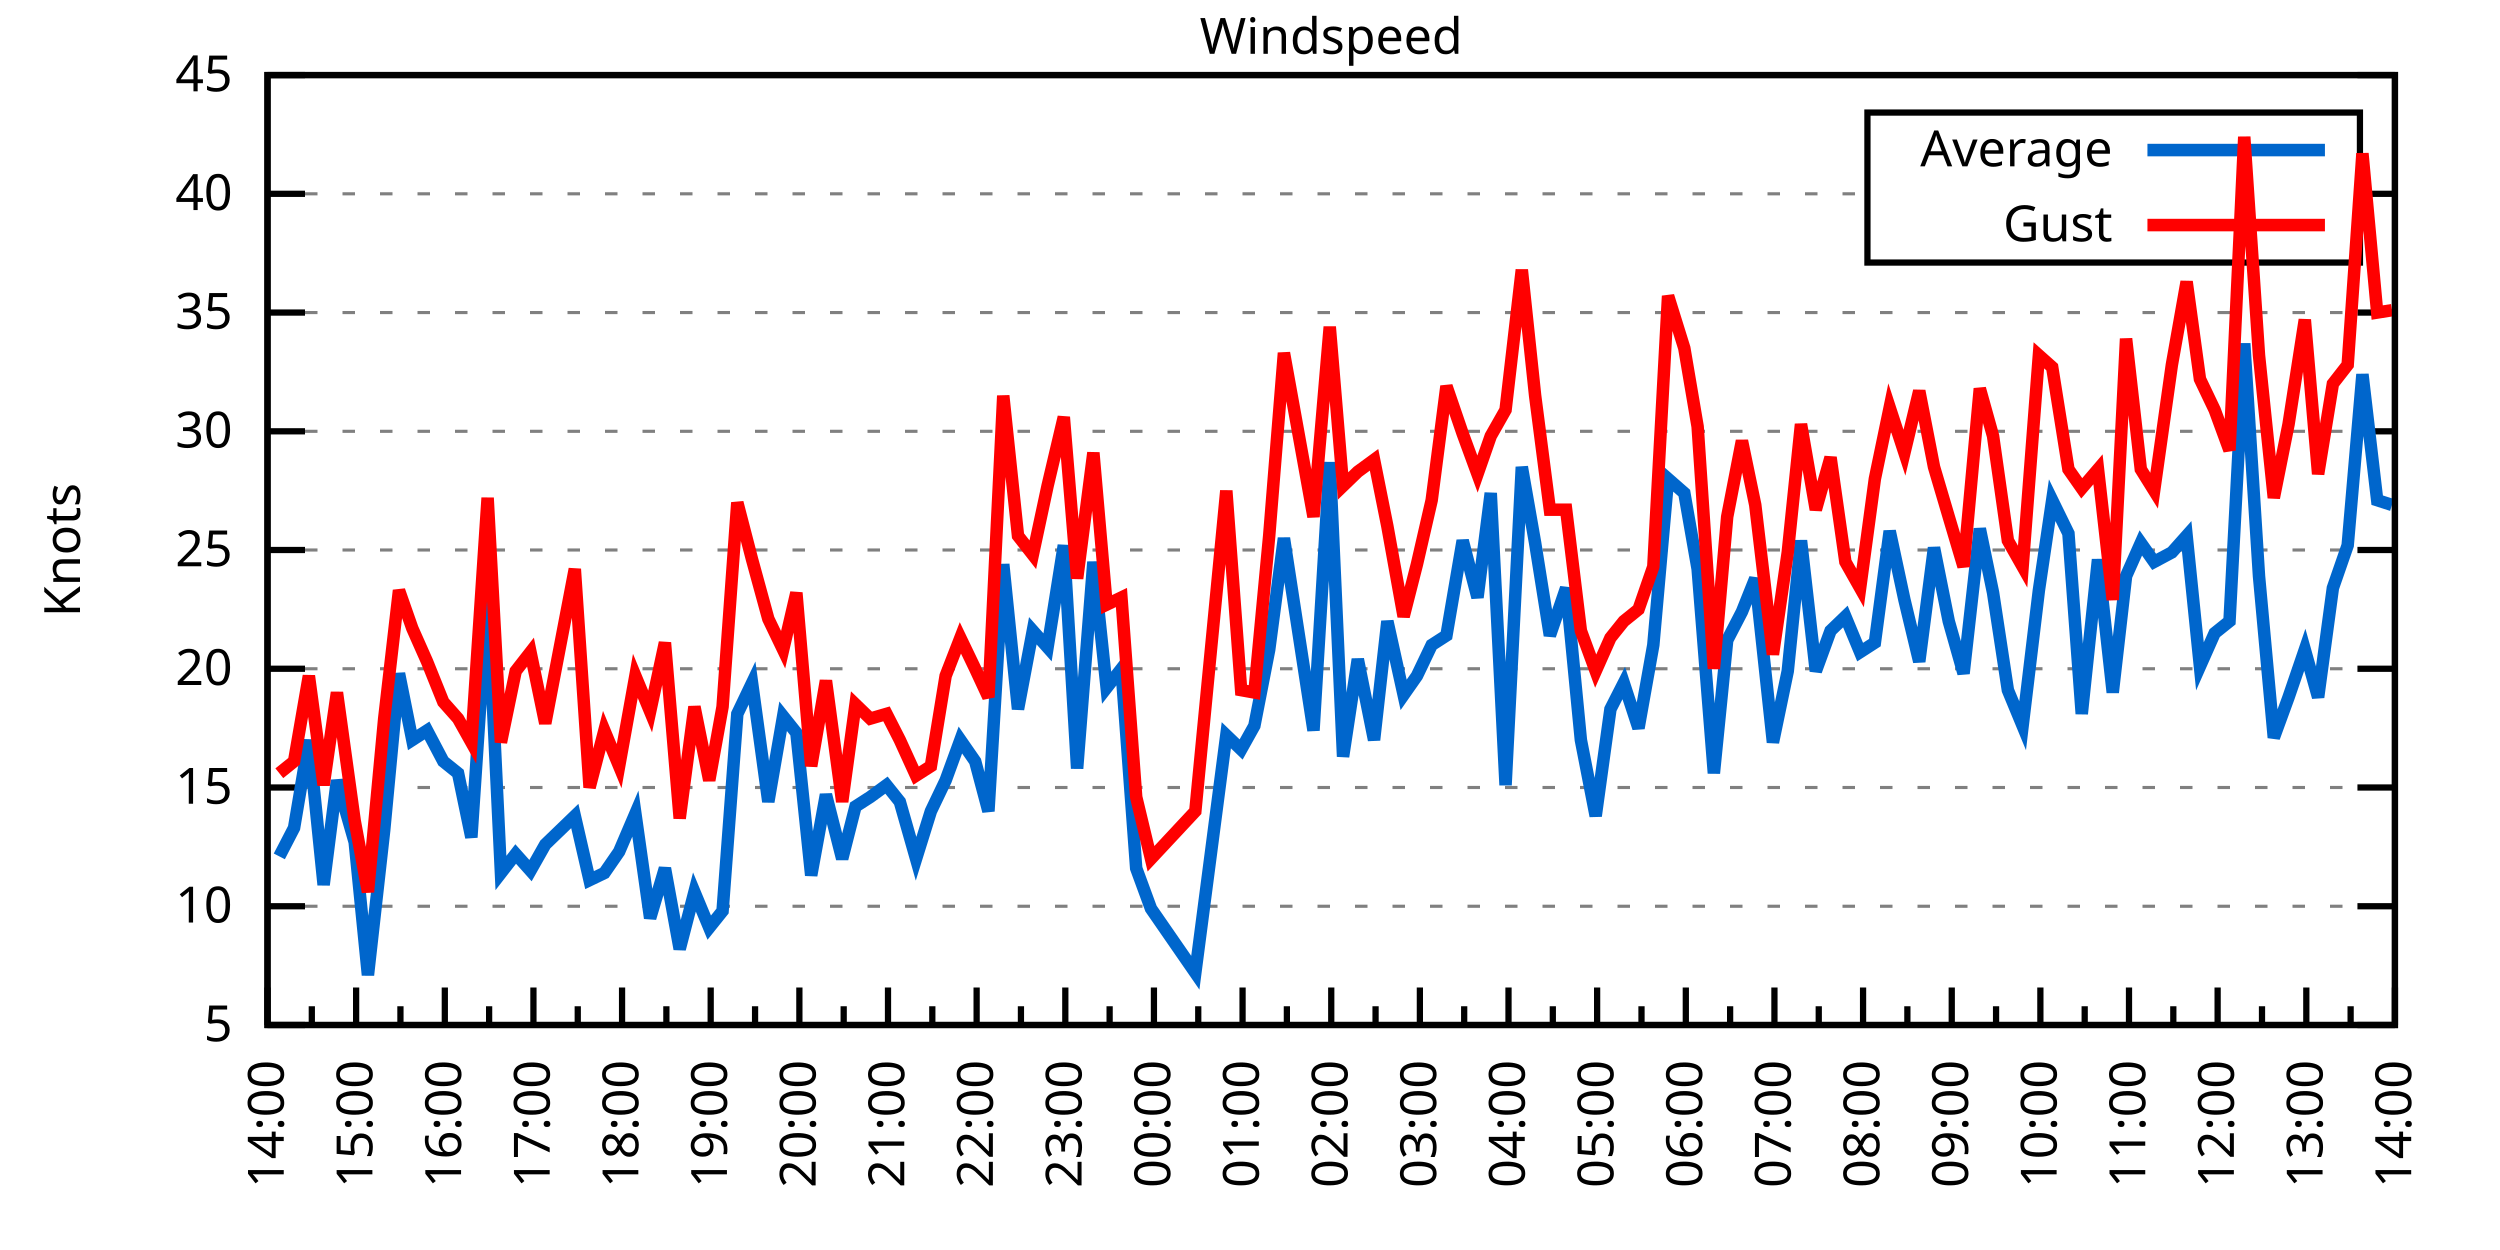
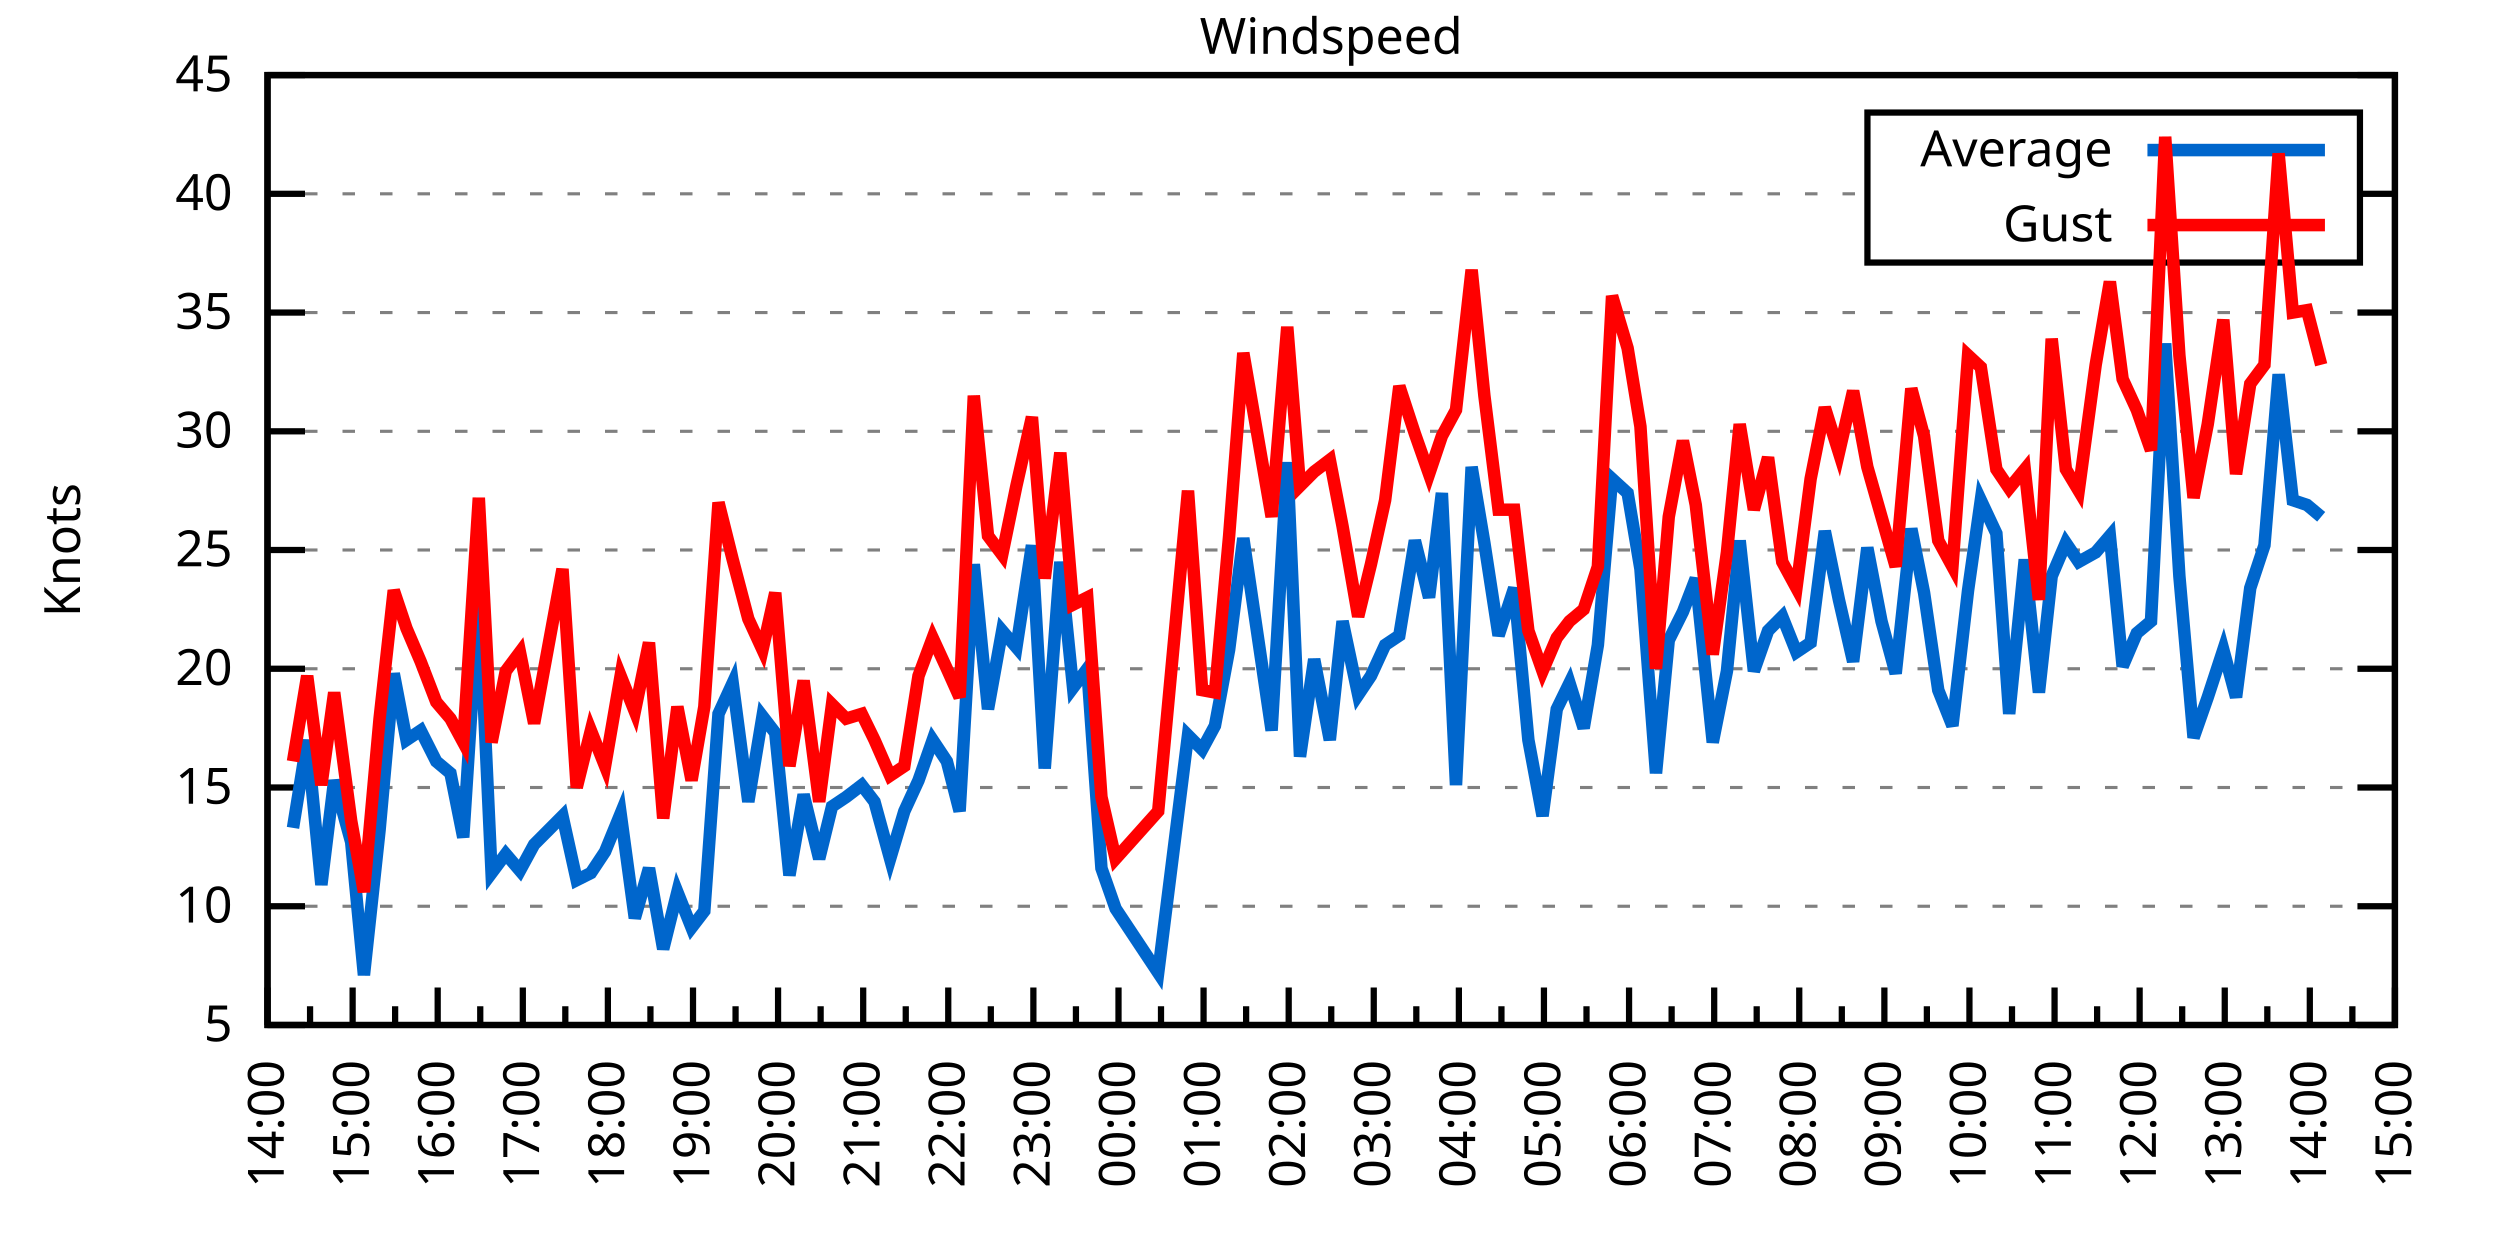
<svg xmlns="http://www.w3.org/2000/svg" xmlns:xlink="http://www.w3.org/1999/xlink" width="400" height="200" viewBox="0 0 400 200">
  <g id="gnuplot_canvas">
    <rect x="0" y="0" width="400" height="200" fill="none" />
    <defs>
      <circle id="gpDot" r="0.5" stroke-width="0.5" stroke="currentColor" />
      <path id="gpPt0" stroke-width="0.333" stroke="currentColor" d="M-1,0 h2 M0,-1 v2" />
      <path id="gpPt1" stroke-width="0.333" stroke="currentColor" d="M-1,-1 L1,1 M1,-1 L-1,1" />
      <path id="gpPt2" stroke-width="0.333" stroke="currentColor" d="M-1,0 L1,0 M0,-1 L0,1 M-1,-1 L1,1 M-1,1 L1,-1" />
      <rect id="gpPt3" stroke-width="0.333" stroke="currentColor" x="-1" y="-1" width="2" height="2" />
      <rect id="gpPt4" stroke-width="0.333" stroke="currentColor" fill="currentColor" x="-1" y="-1" width="2" height="2" />
      <circle id="gpPt5" stroke-width="0.333" stroke="currentColor" cx="0" cy="0" r="1" />
      <use xlink:href="#gpPt5" id="gpPt6" fill="currentColor" stroke="none" />
      <path id="gpPt7" stroke-width="0.333" stroke="currentColor" d="M0,-1.33 L-1.33,0.67 L1.33,0.67 z" />
      <use xlink:href="#gpPt7" id="gpPt8" fill="currentColor" stroke="none" />
      <use xlink:href="#gpPt7" id="gpPt9" stroke="currentColor" transform="rotate(180)" />
      <use xlink:href="#gpPt9" id="gpPt10" fill="currentColor" stroke="none" />
      <use xlink:href="#gpPt3" id="gpPt11" stroke="currentColor" transform="rotate(45)" />
      <use xlink:href="#gpPt11" id="gpPt12" fill="currentColor" stroke="none" />
      <path id="gpPt13" stroke-width="0.333" stroke="currentColor" d="M0,1.330 L1.265,0.411 L0.782,-1.067 L-0.782,-1.076 L-1.265,0.411 z" />
      <use xlink:href="#gpPt13" id="gpPt14" fill="currentColor" stroke="none" />
      <filter id="textbox" filterUnits="objectBoundingBox" x="0" y="0" height="1" width="1">
        <feFlood flood-color="white" flood-opacity="1" result="bgnd" />
        <feComposite in="SourceGraphic" in2="bgnd" operator="atop" />
      </filter>
      <filter id="greybox" filterUnits="objectBoundingBox" x="0" y="0" height="1" width="1">
        <feFlood flood-color="lightgrey" flood-opacity="1" result="grey" />
        <feComposite in="SourceGraphic" in2="grey" operator="atop" />
      </filter>
    </defs>
    <g fill="none" color="white" stroke="currentColor" stroke-width="1.00" stroke-linecap="butt" stroke-linejoin="miter">
</g>
    <g fill="none" color="black" stroke="currentColor" stroke-width="1.00" stroke-linecap="butt" stroke-linejoin="miter">
      <g stroke="none" shape-rendering="crispEdges">
        <polygon fill="rgb(255, 255, 255)" points="42.80,164.00 383.18,164.00 383.18,12.02 42.80,12.02 " />
      </g>
    </g>
    <g fill="none" color="black" stroke="currentColor" stroke-width="1.00" stroke-linecap="butt" stroke-linejoin="miter">
</g>
    <g fill="none" color="black" stroke="black" stroke-width="0.50" stroke-linecap="butt" stroke-linejoin="miter">
</g>
    <g fill="none" color="gray" stroke="currentColor" stroke-width="0.50" stroke-linecap="butt" stroke-linejoin="miter">
      <path stroke="gray" stroke-dasharray="2,4" class="gridline" d="M42.80,164.00 L383.19,164.00  " />
    </g>
    <g fill="none" color="gray" stroke="gray" stroke-width="1.00" stroke-linecap="butt" stroke-linejoin="miter">
</g>
    <g fill="none" color="black" stroke="currentColor" stroke-width="1.00" stroke-linecap="butt" stroke-linejoin="miter">
      <path stroke="black" d="M42.80,164.00 L48.80,164.00 M383.19,164.00 L377.19,164.00  " />
      <g transform="translate(37.20,166.60)" stroke="none" fill="black" font-family="Sans" font-size="8.00" text-anchor="end">
        <text>
          <tspan font-family="Sans"> 5</tspan>
        </text>
      </g>
    </g>
    <g fill="none" color="black" stroke="currentColor" stroke-width="1.00" stroke-linecap="butt" stroke-linejoin="miter">
</g>
    <g fill="none" color="black" stroke="black" stroke-width="0.50" stroke-linecap="butt" stroke-linejoin="miter">
</g>
    <g fill="none" color="gray" stroke="currentColor" stroke-width="0.50" stroke-linecap="butt" stroke-linejoin="miter">
      <path stroke="gray" stroke-dasharray="2,4" class="gridline" d="M42.80,145.00 L383.19,145.00  " />
    </g>
    <g fill="none" color="gray" stroke="gray" stroke-width="1.00" stroke-linecap="butt" stroke-linejoin="miter">
</g>
    <g fill="none" color="black" stroke="currentColor" stroke-width="1.00" stroke-linecap="butt" stroke-linejoin="miter">
      <path stroke="black" d="M42.80,145.00 L48.80,145.00 M383.19,145.00 L377.19,145.00  " />
      <g transform="translate(37.20,147.60)" stroke="none" fill="black" font-family="Sans" font-size="8.00" text-anchor="end">
        <text>
          <tspan font-family="Sans"> 10</tspan>
        </text>
      </g>
    </g>
    <g fill="none" color="black" stroke="currentColor" stroke-width="1.00" stroke-linecap="butt" stroke-linejoin="miter">
</g>
    <g fill="none" color="black" stroke="black" stroke-width="0.50" stroke-linecap="butt" stroke-linejoin="miter">
</g>
    <g fill="none" color="gray" stroke="currentColor" stroke-width="0.50" stroke-linecap="butt" stroke-linejoin="miter">
      <path stroke="gray" stroke-dasharray="2,4" class="gridline" d="M42.80,126.00 L383.19,126.00  " />
    </g>
    <g fill="none" color="gray" stroke="gray" stroke-width="1.00" stroke-linecap="butt" stroke-linejoin="miter">
</g>
    <g fill="none" color="black" stroke="currentColor" stroke-width="1.00" stroke-linecap="butt" stroke-linejoin="miter">
      <path stroke="black" d="M42.80,126.00 L48.80,126.00 M383.19,126.00 L377.19,126.00  " />
      <g transform="translate(37.20,128.60)" stroke="none" fill="black" font-family="Sans" font-size="8.00" text-anchor="end">
        <text>
          <tspan font-family="Sans"> 15</tspan>
        </text>
      </g>
    </g>
    <g fill="none" color="black" stroke="currentColor" stroke-width="1.00" stroke-linecap="butt" stroke-linejoin="miter">
</g>
    <g fill="none" color="black" stroke="black" stroke-width="0.50" stroke-linecap="butt" stroke-linejoin="miter">
</g>
    <g fill="none" color="gray" stroke="currentColor" stroke-width="0.50" stroke-linecap="butt" stroke-linejoin="miter">
      <path stroke="gray" stroke-dasharray="2,4" class="gridline" d="M42.80,107.00 L383.19,107.00  " />
    </g>
    <g fill="none" color="gray" stroke="gray" stroke-width="1.00" stroke-linecap="butt" stroke-linejoin="miter">
</g>
    <g fill="none" color="black" stroke="currentColor" stroke-width="1.00" stroke-linecap="butt" stroke-linejoin="miter">
      <path stroke="black" d="M42.80,107.00 L48.80,107.00 M383.19,107.00 L377.19,107.00  " />
      <g transform="translate(37.20,109.60)" stroke="none" fill="black" font-family="Sans" font-size="8.00" text-anchor="end">
        <text>
          <tspan font-family="Sans"> 20</tspan>
        </text>
      </g>
    </g>
    <g fill="none" color="black" stroke="currentColor" stroke-width="1.00" stroke-linecap="butt" stroke-linejoin="miter">
</g>
    <g fill="none" color="black" stroke="black" stroke-width="0.50" stroke-linecap="butt" stroke-linejoin="miter">
</g>
    <g fill="none" color="gray" stroke="currentColor" stroke-width="0.50" stroke-linecap="butt" stroke-linejoin="miter">
      <path stroke="gray" stroke-dasharray="2,4" class="gridline" d="M42.80,88.00 L383.19,88.00  " />
    </g>
    <g fill="none" color="gray" stroke="gray" stroke-width="1.00" stroke-linecap="butt" stroke-linejoin="miter">
</g>
    <g fill="none" color="black" stroke="currentColor" stroke-width="1.00" stroke-linecap="butt" stroke-linejoin="miter">
      <path stroke="black" d="M42.80,88.00 L48.80,88.00 M383.19,88.00 L377.19,88.00  " />
      <g transform="translate(37.20,90.60)" stroke="none" fill="black" font-family="Sans" font-size="8.00" text-anchor="end">
        <text>
          <tspan font-family="Sans"> 25</tspan>
        </text>
      </g>
    </g>
    <g fill="none" color="black" stroke="currentColor" stroke-width="1.00" stroke-linecap="butt" stroke-linejoin="miter">
</g>
    <g fill="none" color="black" stroke="black" stroke-width="0.50" stroke-linecap="butt" stroke-linejoin="miter">
</g>
    <g fill="none" color="gray" stroke="currentColor" stroke-width="0.50" stroke-linecap="butt" stroke-linejoin="miter">
      <path stroke="gray" stroke-dasharray="2,4" class="gridline" d="M42.80,69.01 L383.19,69.01  " />
    </g>
    <g fill="none" color="gray" stroke="gray" stroke-width="1.00" stroke-linecap="butt" stroke-linejoin="miter">
</g>
    <g fill="none" color="black" stroke="currentColor" stroke-width="1.00" stroke-linecap="butt" stroke-linejoin="miter">
      <path stroke="black" d="M42.80,69.01 L48.80,69.01 M383.19,69.01 L377.19,69.01  " />
      <g transform="translate(37.20,71.61)" stroke="none" fill="black" font-family="Sans" font-size="8.00" text-anchor="end">
        <text>
          <tspan font-family="Sans"> 30</tspan>
        </text>
      </g>
    </g>
    <g fill="none" color="black" stroke="currentColor" stroke-width="1.00" stroke-linecap="butt" stroke-linejoin="miter">
</g>
    <g fill="none" color="black" stroke="black" stroke-width="0.50" stroke-linecap="butt" stroke-linejoin="miter">
</g>
    <g fill="none" color="gray" stroke="currentColor" stroke-width="0.50" stroke-linecap="butt" stroke-linejoin="miter">
      <path stroke="gray" stroke-dasharray="2,4" class="gridline" d="M42.80,50.01 L383.19,50.01  " />
    </g>
    <g fill="none" color="gray" stroke="gray" stroke-width="1.00" stroke-linecap="butt" stroke-linejoin="miter">
</g>
    <g fill="none" color="black" stroke="currentColor" stroke-width="1.00" stroke-linecap="butt" stroke-linejoin="miter">
      <path stroke="black" d="M42.80,50.01 L48.80,50.01 M383.19,50.01 L377.19,50.01  " />
      <g transform="translate(37.20,52.61)" stroke="none" fill="black" font-family="Sans" font-size="8.00" text-anchor="end">
        <text>
          <tspan font-family="Sans"> 35</tspan>
        </text>
      </g>
    </g>
    <g fill="none" color="black" stroke="currentColor" stroke-width="1.00" stroke-linecap="butt" stroke-linejoin="miter">
</g>
    <g fill="none" color="black" stroke="black" stroke-width="0.50" stroke-linecap="butt" stroke-linejoin="miter">
</g>
    <g fill="none" color="gray" stroke="currentColor" stroke-width="0.50" stroke-linecap="butt" stroke-linejoin="miter">
      <path stroke="gray" stroke-dasharray="2,4" class="gridline" d="M42.80,31.01 L298.79,31.01 M377.59,31.01 L383.19,31.01  " />
    </g>
    <g fill="none" color="gray" stroke="gray" stroke-width="1.00" stroke-linecap="butt" stroke-linejoin="miter">
</g>
    <g fill="none" color="black" stroke="currentColor" stroke-width="1.00" stroke-linecap="butt" stroke-linejoin="miter">
      <path stroke="black" d="M42.80,31.01 L48.80,31.01 M383.19,31.01 L377.19,31.01  " />
      <g transform="translate(37.20,33.61)" stroke="none" fill="black" font-family="Sans" font-size="8.00" text-anchor="end">
        <text>
          <tspan font-family="Sans"> 40</tspan>
        </text>
      </g>
    </g>
    <g fill="none" color="black" stroke="currentColor" stroke-width="1.00" stroke-linecap="butt" stroke-linejoin="miter">
</g>
    <g fill="none" color="black" stroke="black" stroke-width="0.50" stroke-linecap="butt" stroke-linejoin="miter">
</g>
    <g fill="none" color="gray" stroke="currentColor" stroke-width="0.50" stroke-linecap="butt" stroke-linejoin="miter">
      <path stroke="gray" stroke-dasharray="2,4" class="gridline" d="M42.80,12.01 L383.19,12.01  " />
    </g>
    <g fill="none" color="gray" stroke="gray" stroke-width="1.00" stroke-linecap="butt" stroke-linejoin="miter">
</g>
    <g fill="none" color="black" stroke="currentColor" stroke-width="1.00" stroke-linecap="butt" stroke-linejoin="miter">
      <path stroke="black" d="M42.80,12.01 L48.80,12.01 M383.19,12.01 L377.19,12.01  " />
      <g transform="translate(37.20,14.61)" stroke="none" fill="black" font-family="Sans" font-size="8.00" text-anchor="end">
        <text>
          <tspan font-family="Sans"> 45</tspan>
        </text>
      </g>
    </g>
    <g fill="none" color="black" stroke="currentColor" stroke-width="1.00" stroke-linecap="butt" stroke-linejoin="miter">
      <path stroke="black" d="M42.80,164.00 L42.80,158.00  " />
      <g transform="translate(45.40,169.60) rotate(270)" stroke="none" fill="black" font-family="Sans" font-size="8.00" text-anchor="end">
        <text>
          <tspan font-family="Sans">14:00</tspan>
        </text>
      </g>
    </g>
    <g fill="none" color="black" stroke="currentColor" stroke-width="1.00" stroke-linecap="butt" stroke-linejoin="miter">
-       <path stroke="black" d="M49.89,164.00 L49.89,161.00 M56.98,164.00 L56.98,158.00  " />
-       <g transform="translate(59.58,169.60) rotate(270)" stroke="none" fill="black" font-family="Sans" font-size="8.00" text-anchor="end">
+       <path stroke="black" d="M49.61,164.00 L49.61,161.00 M56.42,164.00 L56.42,158.00  " />
+       <g transform="translate(59.02,169.60) rotate(270)" stroke="none" fill="black" font-family="Sans" font-size="8.00" text-anchor="end">
        <text>
          <tspan font-family="Sans">15:00</tspan>
        </text>
      </g>
    </g>
    <g fill="none" color="black" stroke="currentColor" stroke-width="1.00" stroke-linecap="butt" stroke-linejoin="miter">
-       <path stroke="black" d="M64.07,164.00 L64.07,161.00 M71.17,164.00 L71.17,158.00  " />
-       <g transform="translate(73.77,169.60) rotate(270)" stroke="none" fill="black" font-family="Sans" font-size="8.00" text-anchor="end">
+       <path stroke="black" d="M63.22,164.00 L63.22,161.00 M70.03,164.00 L70.03,158.00  " />
+       <g transform="translate(72.63,169.60) rotate(270)" stroke="none" fill="black" font-family="Sans" font-size="8.00" text-anchor="end">
        <text>
          <tspan font-family="Sans">16:00</tspan>
        </text>
      </g>
    </g>
    <g fill="none" color="black" stroke="currentColor" stroke-width="1.00" stroke-linecap="butt" stroke-linejoin="miter">
-       <path stroke="black" d="M78.26,164.00 L78.26,161.00 M85.35,164.00 L85.35,158.00  " />
-       <g transform="translate(87.95,169.60) rotate(270)" stroke="none" fill="black" font-family="Sans" font-size="8.00" text-anchor="end">
+       <path stroke="black" d="M76.84,164.00 L76.84,161.00 M83.65,164.00 L83.65,158.00  " />
+       <g transform="translate(86.25,169.60) rotate(270)" stroke="none" fill="black" font-family="Sans" font-size="8.00" text-anchor="end">
        <text>
          <tspan font-family="Sans">17:00</tspan>
        </text>
      </g>
    </g>
    <g fill="none" color="black" stroke="currentColor" stroke-width="1.00" stroke-linecap="butt" stroke-linejoin="miter">
-       <path stroke="black" d="M92.44,164.00 L92.44,161.00 M99.53,164.00 L99.53,158.00  " />
-       <g transform="translate(102.13,169.60) rotate(270)" stroke="none" fill="black" font-family="Sans" font-size="8.00" text-anchor="end">
+       <path stroke="black" d="M90.45,164.00 L90.45,161.00 M97.26,164.00 L97.26,158.00  " />
+       <g transform="translate(99.86,169.60) rotate(270)" stroke="none" fill="black" font-family="Sans" font-size="8.00" text-anchor="end">
        <text>
          <tspan font-family="Sans">18:00</tspan>
        </text>
      </g>
    </g>
    <g fill="none" color="black" stroke="currentColor" stroke-width="1.00" stroke-linecap="butt" stroke-linejoin="miter">
-       <path stroke="black" d="M106.62,164.00 L106.62,161.00 M113.71,164.00 L113.71,158.00  " />
-       <g transform="translate(116.31,169.60) rotate(270)" stroke="none" fill="black" font-family="Sans" font-size="8.00" text-anchor="end">
+       <path stroke="black" d="M104.07,164.00 L104.07,161.00 M110.88,164.00 L110.88,158.00  " />
+       <g transform="translate(113.48,169.60) rotate(270)" stroke="none" fill="black" font-family="Sans" font-size="8.00" text-anchor="end">
        <text>
          <tspan font-family="Sans">19:00</tspan>
        </text>
      </g>
    </g>
    <g fill="none" color="black" stroke="currentColor" stroke-width="1.00" stroke-linecap="butt" stroke-linejoin="miter">
-       <path stroke="black" d="M120.81,164.00 L120.81,161.00 M127.90,164.00 L127.90,158.00  " />
-       <g transform="translate(130.50,169.60) rotate(270)" stroke="none" fill="black" font-family="Sans" font-size="8.00" text-anchor="end">
+       <path stroke="black" d="M117.69,164.00 L117.69,161.00 M124.49,164.00 L124.49,158.00  " />
+       <g transform="translate(127.09,169.60) rotate(270)" stroke="none" fill="black" font-family="Sans" font-size="8.00" text-anchor="end">
        <text>
          <tspan font-family="Sans">20:00</tspan>
        </text>
      </g>
    </g>
    <g fill="none" color="black" stroke="currentColor" stroke-width="1.00" stroke-linecap="butt" stroke-linejoin="miter">
-       <path stroke="black" d="M134.99,164.00 L134.99,161.00 M142.08,164.00 L142.08,158.00  " />
-       <g transform="translate(144.68,169.60) rotate(270)" stroke="none" fill="black" font-family="Sans" font-size="8.00" text-anchor="end">
+       <path stroke="black" d="M131.30,164.00 L131.30,161.00 M138.11,164.00 L138.11,158.00  " />
+       <g transform="translate(140.71,169.60) rotate(270)" stroke="none" fill="black" font-family="Sans" font-size="8.00" text-anchor="end">
        <text>
          <tspan font-family="Sans">21:00</tspan>
        </text>
      </g>
    </g>
    <g fill="none" color="black" stroke="currentColor" stroke-width="1.00" stroke-linecap="butt" stroke-linejoin="miter">
-       <path stroke="black" d="M149.17,164.00 L149.17,161.00 M156.26,164.00 L156.26,158.00  " />
-       <g transform="translate(158.86,169.60) rotate(270)" stroke="none" fill="black" font-family="Sans" font-size="8.00" text-anchor="end">
+       <path stroke="black" d="M144.92,164.00 L144.92,161.00 M151.72,164.00 L151.72,158.00  " />
+       <g transform="translate(154.32,169.60) rotate(270)" stroke="none" fill="black" font-family="Sans" font-size="8.00" text-anchor="end">
        <text>
          <tspan font-family="Sans">22:00</tspan>
        </text>
      </g>
    </g>
    <g fill="none" color="black" stroke="currentColor" stroke-width="1.00" stroke-linecap="butt" stroke-linejoin="miter">
-       <path stroke="black" d="M163.35,164.00 L163.35,161.00 M170.45,164.00 L170.45,158.00  " />
-       <g transform="translate(173.05,169.60) rotate(270)" stroke="none" fill="black" font-family="Sans" font-size="8.00" text-anchor="end">
+       <path stroke="black" d="M158.53,164.00 L158.53,161.00 M165.34,164.00 L165.34,158.00  " />
+       <g transform="translate(167.94,169.60) rotate(270)" stroke="none" fill="black" font-family="Sans" font-size="8.00" text-anchor="end">
        <text>
          <tspan font-family="Sans">23:00</tspan>
        </text>
      </g>
    </g>
    <g fill="none" color="black" stroke="currentColor" stroke-width="1.00" stroke-linecap="butt" stroke-linejoin="miter">
-       <path stroke="black" d="M177.54,164.00 L177.54,161.00 M184.63,164.00 L184.63,158.00  " />
-       <g transform="translate(187.23,169.60) rotate(270)" stroke="none" fill="black" font-family="Sans" font-size="8.00" text-anchor="end">
+       <path stroke="black" d="M172.15,164.00 L172.15,161.00 M178.96,164.00 L178.96,158.00  " />
+       <g transform="translate(181.56,169.60) rotate(270)" stroke="none" fill="black" font-family="Sans" font-size="8.00" text-anchor="end">
        <text>
          <tspan font-family="Sans">00:00</tspan>
        </text>
      </g>
    </g>
    <g fill="none" color="black" stroke="currentColor" stroke-width="1.00" stroke-linecap="butt" stroke-linejoin="miter">
-       <path stroke="black" d="M191.72,164.00 L191.72,161.00 M198.81,164.00 L198.81,158.00  " />
-       <g transform="translate(201.41,169.60) rotate(270)" stroke="none" fill="black" font-family="Sans" font-size="8.00" text-anchor="end">
+       <path stroke="black" d="M185.76,164.00 L185.76,161.00 M192.57,164.00 L192.57,158.00  " />
+       <g transform="translate(195.17,169.60) rotate(270)" stroke="none" fill="black" font-family="Sans" font-size="8.00" text-anchor="end">
        <text>
          <tspan font-family="Sans">01:00</tspan>
        </text>
      </g>
    </g>
    <g fill="none" color="black" stroke="currentColor" stroke-width="1.00" stroke-linecap="butt" stroke-linejoin="miter">
-       <path stroke="black" d="M205.90,164.00 L205.90,161.00 M213.00,164.00 L213.00,158.00  " />
-       <g transform="translate(215.60,169.60) rotate(270)" stroke="none" fill="black" font-family="Sans" font-size="8.00" text-anchor="end">
+       <path stroke="black" d="M199.38,164.00 L199.38,161.00 M206.19,164.00 L206.19,158.00  " />
+       <g transform="translate(208.79,169.60) rotate(270)" stroke="none" fill="black" font-family="Sans" font-size="8.00" text-anchor="end">
        <text>
          <tspan font-family="Sans">02:00</tspan>
        </text>
      </g>
    </g>
    <g fill="none" color="black" stroke="currentColor" stroke-width="1.00" stroke-linecap="butt" stroke-linejoin="miter">
-       <path stroke="black" d="M220.09,164.00 L220.09,161.00 M227.18,164.00 L227.18,158.00  " />
-       <g transform="translate(229.78,169.60) rotate(270)" stroke="none" fill="black" font-family="Sans" font-size="8.00" text-anchor="end">
+       <path stroke="black" d="M213.00,164.00 L213.00,161.00 M219.80,164.00 L219.80,158.00  " />
+       <g transform="translate(222.40,169.60) rotate(270)" stroke="none" fill="black" font-family="Sans" font-size="8.00" text-anchor="end">
        <text>
          <tspan font-family="Sans">03:00</tspan>
        </text>
      </g>
    </g>
    <g fill="none" color="black" stroke="currentColor" stroke-width="1.00" stroke-linecap="butt" stroke-linejoin="miter">
-       <path stroke="black" d="M234.27,164.00 L234.27,161.00 M241.36,164.00 L241.36,158.00  " />
-       <g transform="translate(243.96,169.60) rotate(270)" stroke="none" fill="black" font-family="Sans" font-size="8.00" text-anchor="end">
+       <path stroke="black" d="M226.61,164.00 L226.61,161.00 M233.42,164.00 L233.42,158.00  " />
+       <g transform="translate(236.02,169.60) rotate(270)" stroke="none" fill="black" font-family="Sans" font-size="8.00" text-anchor="end">
        <text>
          <tspan font-family="Sans">04:00</tspan>
        </text>
      </g>
    </g>
    <g fill="none" color="black" stroke="currentColor" stroke-width="1.00" stroke-linecap="butt" stroke-linejoin="miter">
-       <path stroke="black" d="M248.45,164.00 L248.45,161.00 M255.54,164.00 L255.54,158.00  " />
-       <g transform="translate(258.14,169.60) rotate(270)" stroke="none" fill="black" font-family="Sans" font-size="8.00" text-anchor="end">
+       <path stroke="black" d="M240.23,164.00 L240.23,161.00 M247.03,164.00 L247.03,158.00  " />
+       <g transform="translate(249.63,169.60) rotate(270)" stroke="none" fill="black" font-family="Sans" font-size="8.00" text-anchor="end">
        <text>
          <tspan font-family="Sans">05:00</tspan>
        </text>
      </g>
    </g>
    <g fill="none" color="black" stroke="currentColor" stroke-width="1.00" stroke-linecap="butt" stroke-linejoin="miter">
-       <path stroke="black" d="M262.64,164.00 L262.64,161.00 M269.73,164.00 L269.73,158.00  " />
-       <g transform="translate(272.33,169.60) rotate(270)" stroke="none" fill="black" font-family="Sans" font-size="8.00" text-anchor="end">
+       <path stroke="black" d="M253.84,164.00 L253.84,161.00 M260.65,164.00 L260.65,158.00  " />
+       <g transform="translate(263.25,169.60) rotate(270)" stroke="none" fill="black" font-family="Sans" font-size="8.00" text-anchor="end">
        <text>
          <tspan font-family="Sans">06:00</tspan>
        </text>
      </g>
    </g>
    <g fill="none" color="black" stroke="currentColor" stroke-width="1.00" stroke-linecap="butt" stroke-linejoin="miter">
-       <path stroke="black" d="M276.82,164.00 L276.82,161.00 M283.91,164.00 L283.91,158.00  " />
-       <g transform="translate(286.51,169.60) rotate(270)" stroke="none" fill="black" font-family="Sans" font-size="8.00" text-anchor="end">
+       <path stroke="black" d="M267.46,164.00 L267.46,161.00 M274.27,164.00 L274.27,158.00  " />
+       <g transform="translate(276.87,169.60) rotate(270)" stroke="none" fill="black" font-family="Sans" font-size="8.00" text-anchor="end">
        <text>
          <tspan font-family="Sans">07:00</tspan>
        </text>
      </g>
    </g>
    <g fill="none" color="black" stroke="currentColor" stroke-width="1.00" stroke-linecap="butt" stroke-linejoin="miter">
-       <path stroke="black" d="M291.00,164.00 L291.00,161.00 M298.09,164.00 L298.09,158.00  " />
-       <g transform="translate(300.69,169.60) rotate(270)" stroke="none" fill="black" font-family="Sans" font-size="8.00" text-anchor="end">
+       <path stroke="black" d="M281.07,164.00 L281.07,161.00 M287.88,164.00 L287.88,158.00  " />
+       <g transform="translate(290.48,169.60) rotate(270)" stroke="none" fill="black" font-family="Sans" font-size="8.00" text-anchor="end">
        <text>
          <tspan font-family="Sans">08:00</tspan>
        </text>
      </g>
    </g>
    <g fill="none" color="black" stroke="currentColor" stroke-width="1.00" stroke-linecap="butt" stroke-linejoin="miter">
-       <path stroke="black" d="M305.18,164.00 L305.18,161.00 M312.28,164.00 L312.28,158.00  " />
-       <g transform="translate(314.88,169.60) rotate(270)" stroke="none" fill="black" font-family="Sans" font-size="8.00" text-anchor="end">
+       <path stroke="black" d="M294.69,164.00 L294.69,161.00 M301.50,164.00 L301.50,158.00  " />
+       <g transform="translate(304.10,169.60) rotate(270)" stroke="none" fill="black" font-family="Sans" font-size="8.00" text-anchor="end">
        <text>
          <tspan font-family="Sans">09:00</tspan>
        </text>
      </g>
    </g>
    <g fill="none" color="black" stroke="currentColor" stroke-width="1.00" stroke-linecap="butt" stroke-linejoin="miter">
-       <path stroke="black" d="M319.37,164.00 L319.37,161.00 M326.46,164.00 L326.46,158.00  " />
-       <g transform="translate(329.06,169.60) rotate(270)" stroke="none" fill="black" font-family="Sans" font-size="8.00" text-anchor="end">
+       <path stroke="black" d="M308.30,164.00 L308.30,161.00 M315.11,164.00 L315.11,158.00  " />
+       <g transform="translate(317.71,169.60) rotate(270)" stroke="none" fill="black" font-family="Sans" font-size="8.00" text-anchor="end">
        <text>
          <tspan font-family="Sans">10:00</tspan>
        </text>
      </g>
    </g>
    <g fill="none" color="black" stroke="currentColor" stroke-width="1.00" stroke-linecap="butt" stroke-linejoin="miter">
-       <path stroke="black" d="M333.55,164.00 L333.55,161.00 M340.64,164.00 L340.64,158.00  " />
-       <g transform="translate(343.24,169.60) rotate(270)" stroke="none" fill="black" font-family="Sans" font-size="8.00" text-anchor="end">
+       <path stroke="black" d="M321.92,164.00 L321.92,161.00 M328.73,164.00 L328.73,158.00  " />
+       <g transform="translate(331.33,169.60) rotate(270)" stroke="none" fill="black" font-family="Sans" font-size="8.00" text-anchor="end">
        <text>
          <tspan font-family="Sans">11:00</tspan>
        </text>
      </g>
    </g>
    <g fill="none" color="black" stroke="currentColor" stroke-width="1.00" stroke-linecap="butt" stroke-linejoin="miter">
-       <path stroke="black" d="M347.73,164.00 L347.73,161.00 M354.82,164.00 L354.82,158.00  " />
-       <g transform="translate(357.42,169.60) rotate(270)" stroke="none" fill="black" font-family="Sans" font-size="8.00" text-anchor="end">
+       <path stroke="black" d="M335.54,164.00 L335.54,161.00 M342.34,164.00 L342.34,158.00  " />
+       <g transform="translate(344.94,169.60) rotate(270)" stroke="none" fill="black" font-family="Sans" font-size="8.00" text-anchor="end">
        <text>
          <tspan font-family="Sans">12:00</tspan>
        </text>
      </g>
    </g>
    <g fill="none" color="black" stroke="currentColor" stroke-width="1.00" stroke-linecap="butt" stroke-linejoin="miter">
-       <path stroke="black" d="M361.92,164.00 L361.92,161.00 M369.01,164.00 L369.01,158.00  " />
-       <g transform="translate(371.61,169.60) rotate(270)" stroke="none" fill="black" font-family="Sans" font-size="8.00" text-anchor="end">
+       <path stroke="black" d="M349.15,164.00 L349.15,161.00 M355.96,164.00 L355.96,158.00  " />
+       <g transform="translate(358.56,169.60) rotate(270)" stroke="none" fill="black" font-family="Sans" font-size="8.00" text-anchor="end">
        <text>
          <tspan font-family="Sans">13:00</tspan>
        </text>
      </g>
    </g>
    <g fill="none" color="black" stroke="currentColor" stroke-width="1.00" stroke-linecap="butt" stroke-linejoin="miter">
-       <path stroke="black" d="M376.10,164.00 L376.10,161.00 M383.19,164.00 L383.19,158.00  " />
+       <path stroke="black" d="M362.77,164.00 L362.77,161.00 M369.57,164.00 L369.57,158.00  " />
+       <g transform="translate(372.17,169.60) rotate(270)" stroke="none" fill="black" font-family="Sans" font-size="8.00" text-anchor="end">
+         <text>
+           <tspan font-family="Sans">14:00</tspan>
+         </text>
+       </g>
+     </g>
+     <g fill="none" color="black" stroke="currentColor" stroke-width="1.00" stroke-linecap="butt" stroke-linejoin="miter">
+       <path stroke="black" d="M376.38,164.00 L376.38,161.00 M383.19,164.00 L383.19,158.00  " />
      <g transform="translate(385.79,169.60) rotate(270)" stroke="none" fill="black" font-family="Sans" font-size="8.00" text-anchor="end">
        <text>
-           <tspan font-family="Sans">14:00</tspan>
+           <tspan font-family="Sans">15:00</tspan>
        </text>
      </g>
    </g>
    <g fill="none" color="black" stroke="currentColor" stroke-width="1.00" stroke-linecap="butt" stroke-linejoin="miter">
</g>
    <g fill="none" color="black" stroke="currentColor" stroke-width="1.00" stroke-linecap="butt" stroke-linejoin="miter">
      <path stroke="black" d="M42.80,12.01 L42.80,164.00 L383.19,164.00 L383.19,12.01 L42.80,12.01 Z  " />
    </g>
    <g fill="none" color="black" stroke="currentColor" stroke-width="1.00" stroke-linecap="butt" stroke-linejoin="miter">
      <g transform="translate(12.80,88.01) rotate(270)" stroke="none" fill="black" font-family="Sans" font-size="8.00" text-anchor="middle">
        <text>
          <tspan font-family="Sans">Knots</tspan>
        </text>
      </g>
    </g>
    <g fill="none" color="black" stroke="currentColor" stroke-width="1.00" stroke-linecap="butt" stroke-linejoin="miter">
</g>
    <g fill="none" color="black" stroke="currentColor" stroke-width="1.00" stroke-linecap="butt" stroke-linejoin="miter">
      <path stroke="black" d="M298.79,42.01 L298.79,18.01 L377.59,18.01 L377.59,42.01 L298.79,42.01 Z  " />
    </g>
    <g id="Windspeed_plot_1">
      <g fill="none" color="white" stroke="black" stroke-width="2.00" stroke-linecap="butt" stroke-linejoin="miter">
</g>
      <g fill="none" color="black" stroke="currentColor" stroke-width="2.00" stroke-linecap="butt" stroke-linejoin="miter">
        <g transform="translate(337.99,26.61)" stroke="none" fill="black" font-family="Sans" font-size="8.00" text-anchor="end">
          <text>
            <tspan font-family="Sans">Average</tspan>
          </text>
        </g>
      </g>
      <g fill="none" color="black" stroke="currentColor" stroke-width="2.00" stroke-linecap="butt" stroke-linejoin="miter">
-         <path stroke="rgb(  0, 102, 204)" d="M343.59,24.01 L371.99,24.01 M44.69,137.02 L47.05,132.46 L49.42,118.40 L51.78,141.58 L53.91,124.86 L56.75,134.74   L58.87,156.02 L61.47,132.84 L63.84,107.76 L65.97,118.40 L68.33,116.88 L70.93,121.82 L73.29,123.72 L75.42,133.98   L78.02,95.22 L80.15,139.68 L82.51,136.64 L84.88,139.30 L87.24,135.12 L91.97,130.56 L94.33,140.82 L96.70,139.68   L99.06,136.26 L101.66,130.18 L104.02,146.90 L106.39,138.92 L108.75,151.84 L111.11,142.72 L113.48,148.42 L115.61,145.76   L117.97,114.22 L120.33,109.28 L122.93,128.28 L125.30,114.60 L127.42,117.26 L129.79,140.06 L132.15,127.14 L134.75,137.40   L136.88,129.04 L139.24,127.52 L141.84,125.62 L143.97,128.28 L146.57,137.40 L148.94,129.80 L151.30,124.86 L153.66,118.40   L156.03,121.82 L158.15,129.80 L160.52,90.28 L162.88,113.46 L165.25,100.92 L167.61,103.58 L170.21,87.25 L172.34,122.96   L174.94,89.90 L177.06,110.04 L179.43,107.00 L181.79,138.92 L184.16,145.38 L191.25,155.64 L196.21,117.64 L198.58,119.92   L200.70,116.12 L203.07,103.96 L205.43,86.11 L210.16,116.88 L212.76,73.95 L214.89,121.06 L217.25,105.48 L219.85,118.40   L221.98,99.40 L224.58,111.18 L226.71,108.14 L229.07,103.20 L231.43,101.68 L234.03,86.49 L236.40,95.60 L238.52,78.89   L240.89,125.62 L243.49,74.71 L245.62,86.87 L247.98,101.68 L250.58,94.08 L252.94,118.40 L255.31,130.56 L257.67,113.46   L259.80,109.28 L262.16,116.50 L264.53,103.20 L266.89,76.61 L269.49,78.89 L271.62,91.04 L274.22,123.72 L276.35,102.44   L278.71,97.88 L280.84,92.56 L283.67,118.78 L286.04,107.38 L288.16,86.49 L290.53,107.38 L292.89,100.92 L295.26,98.64   L297.62,104.34 L299.98,102.82 L302.35,84.97 L304.71,95.98 L307.08,105.86 L309.44,87.63 L311.80,99.40 L314.17,107.76   L316.77,84.59 L318.89,94.84 L321.26,110.42 L323.62,116.12 L326.22,94.46 L328.35,80.03 L330.95,85.35 L333.08,114.22   L335.68,89.52 L338.04,110.80 L340.17,92.18 L342.53,86.87 L344.66,89.90 L347.50,88.38 L349.86,85.73 L351.99,106.62   L354.35,101.30 L356.72,99.40 L359.08,54.95 L361.44,92.18 L363.81,118.02 L366.17,111.56 L368.77,103.96 L370.90,111.56   L373.26,94.08 L375.63,87.25 L377.99,59.89 L380.35,80.03 L382.72,80.79  " />
+         <path stroke="rgb(  0, 102, 204)" d="M343.59,24.01 L371.99,24.01 M46.88,132.46 L49.15,118.40 L51.42,141.58 L53.47,124.86 L56.19,134.74 L58.23,156.02   L60.73,132.84 L63.00,107.76 L65.04,118.40 L67.31,116.88 L69.80,121.82 L72.07,123.72 L74.12,133.98 L76.61,95.22   L78.65,139.68 L80.92,136.64 L83.19,139.30 L85.46,135.12 L90.00,130.56 L92.27,140.82 L94.54,139.68 L96.81,136.26   L99.30,130.18 L101.57,146.90 L103.84,138.92 L106.11,151.84 L108.38,142.72 L110.65,148.42 L112.69,145.76 L114.96,114.22   L117.23,109.28 L119.73,128.28 L122.00,114.60 L124.04,117.26 L126.31,140.06 L128.58,127.14 L131.07,137.40 L133.12,129.04   L135.39,127.52 L137.88,125.62 L139.92,128.28 L142.42,137.40 L144.69,129.80 L146.96,124.86 L149.23,118.40 L151.50,121.82   L153.54,129.80 L155.81,90.28 L158.08,113.46 L160.35,100.92 L162.62,103.58 L165.11,87.25 L167.16,122.96 L169.65,89.90   L171.69,110.04 L173.96,107.00 L176.23,138.92 L178.50,145.38 L185.31,155.64 L190.08,117.64 L192.34,119.92 L194.39,116.12   L196.66,103.96 L198.93,86.11 L203.46,116.88 L205.96,73.95 L208.00,121.06 L210.27,105.48 L212.77,118.40 L214.81,99.40   L217.31,111.18 L219.35,108.14 L221.62,103.20 L223.89,101.68 L226.38,86.49 L228.65,95.60 L230.70,78.89 L232.96,125.62   L235.46,74.71 L237.50,86.87 L239.77,101.68 L242.27,94.08 L244.54,118.40 L246.81,130.56 L249.08,113.46 L251.12,109.28   L253.39,116.50 L255.66,103.20 L257.93,76.61 L260.42,78.89 L262.47,91.04 L264.96,123.72 L267.00,102.44 L269.27,97.88   L271.32,92.56 L274.04,118.78 L276.31,107.38 L278.35,86.49 L280.62,107.38 L282.89,100.92 L285.16,98.64 L287.43,104.34   L289.70,102.82 L291.97,84.97 L294.23,95.98 L296.50,105.86 L298.77,87.63 L301.04,99.40 L303.31,107.76 L305.81,84.59   L307.85,94.84 L310.12,110.42 L312.39,116.12 L314.89,94.46 L316.93,80.03 L319.42,85.35 L321.47,114.22 L323.96,89.52   L326.23,110.80 L328.27,92.18 L330.54,86.87 L332.59,89.90 L335.31,88.38 L337.58,85.73 L339.62,106.62 L341.89,101.30   L344.16,99.40 L346.43,54.95 L348.70,92.18 L350.97,118.02 L353.24,111.56 L355.73,103.96 L357.77,111.56 L360.04,94.08   L362.31,87.25 L364.58,59.89 L366.85,80.03 L369.12,80.79 L371.39,82.69  " />
      </g>
    </g>
    <g id="Windspeed_plot_2">
      <g fill="none" color="black" stroke="currentColor" stroke-width="2.00" stroke-linecap="butt" stroke-linejoin="miter">
        <g transform="translate(337.99,38.61)" stroke="none" fill="black" font-family="Sans" font-size="8.00" text-anchor="end">
          <text>
            <tspan font-family="Sans">Gust</tspan>
          </text>
        </g>
      </g>
      <g fill="none" color="black" stroke="currentColor" stroke-width="2.00" stroke-linecap="butt" stroke-linejoin="miter">
-         <path stroke="rgb(255,   0,   0)" d="M343.59,36.01 L371.99,36.01 M44.69,123.72 L47.05,121.82 L49.42,108.14 L51.78,125.62 L53.91,110.80 L56.75,131.32   L58.87,142.72 L61.47,114.98 L63.84,94.46 L65.97,100.54 L68.33,105.86 L70.93,112.32 L73.29,114.98 L75.42,118.78   L78.02,79.65 L80.15,118.78 L82.51,107.38 L84.88,104.34 L87.24,115.74 L91.97,91.04 L94.33,126.00 L96.70,116.88   L99.06,122.58 L101.66,108.14 L104.02,113.84 L106.39,102.82 L108.75,130.94 L111.11,113.08 L113.48,124.86 L115.61,113.08   L117.97,80.41 L120.33,89.52 L122.93,99.02 L125.30,103.96 L127.42,94.84 L129.79,122.58 L132.15,108.90 L134.75,128.28   L136.88,112.70 L139.24,114.98 L141.84,114.22 L143.97,118.40 L146.57,124.10 L148.94,122.58 L151.30,108.14 L153.66,102.06   L156.03,107.00 L158.15,111.56 L160.52,63.31 L162.88,85.73 L165.25,88.76 L167.61,77.75 L170.21,66.73 L172.34,92.56   L174.94,72.43 L177.06,96.74 L179.43,95.60 L181.79,127.52 L184.16,137.40 L191.25,129.80 L196.21,78.51 L198.58,110.42   L200.70,110.80 L203.07,85.73 L205.43,56.47 L210.16,82.69 L212.76,52.29 L214.89,77.75 L217.25,75.47 L219.85,73.57   L221.98,84.21 L224.58,98.64 L226.71,90.28 L229.07,80.03 L231.43,61.79 L234.03,69.39 L236.40,75.85 L238.52,69.77   L240.89,65.59 L243.49,43.17 L245.62,63.31 L247.98,81.55 L250.58,81.55 L252.94,100.92 L255.31,107.38 L257.67,102.06   L259.80,99.40 L262.16,97.50 L264.53,90.66 L266.89,47.35 L269.49,55.71 L271.62,68.25 L274.22,107.00 L276.35,82.69   L278.71,70.53 L280.84,80.79 L283.67,104.72 L286.04,88.38 L288.16,67.87 L290.53,81.55 L292.89,73.19 L295.26,89.90   L297.62,94.08 L299.98,76.61 L302.35,65.21 L304.71,72.43 L307.08,62.55 L309.44,74.71 L311.80,82.69 L314.17,90.66   L316.77,62.17 L318.89,69.77 L321.26,86.49 L323.62,90.66 L326.22,56.85 L328.35,58.75 L330.95,75.09 L333.08,78.13   L335.68,75.09 L338.04,95.98 L340.17,54.19 L342.53,75.09 L344.66,78.51 L347.50,58.37 L349.86,45.07 L351.99,60.65   L354.35,65.59 L356.72,72.05 L359.08,21.89 L361.44,56.85 L363.81,79.65 L366.17,67.87 L368.77,51.15 L370.90,75.85   L373.26,61.41 L375.63,58.37 L377.99,24.55 L380.35,50.01 L382.72,49.63  " />
+         <path stroke="rgb(255,   0,   0)" d="M343.59,36.01 L371.99,36.01 M46.88,121.82 L49.15,108.14 L51.42,125.62 L53.47,110.80 L56.19,131.32 L58.23,142.72   L60.73,114.98 L63.00,94.46 L65.04,100.54 L67.31,105.86 L69.80,112.32 L72.07,114.98 L74.12,118.78 L76.61,79.65   L78.65,118.78 L80.92,107.38 L83.19,104.34 L85.46,115.74 L90.00,91.04 L92.27,126.00 L94.54,116.88 L96.81,122.58   L99.30,108.14 L101.57,113.84 L103.84,102.82 L106.11,130.94 L108.38,113.08 L110.65,124.86 L112.69,113.08 L114.96,80.41   L117.23,89.52 L119.73,99.02 L122.00,103.96 L124.04,94.84 L126.31,122.58 L128.58,108.90 L131.07,128.28 L133.12,112.70   L135.39,114.98 L137.88,114.22 L139.92,118.40 L142.42,124.10 L144.69,122.58 L146.96,108.14 L149.23,102.06 L151.50,107.00   L153.54,111.56 L155.81,63.31 L158.08,85.73 L160.35,88.76 L162.62,77.75 L165.11,66.73 L167.16,92.56 L169.65,72.43   L171.69,96.74 L173.96,95.60 L176.23,127.52 L178.50,137.40 L185.31,129.80 L190.08,78.51 L192.34,110.42 L194.39,110.80   L196.66,85.73 L198.93,56.47 L203.46,82.69 L205.96,52.29 L208.00,77.75 L210.27,75.47 L212.77,73.57 L214.81,84.21   L217.31,98.64 L219.35,90.28 L221.62,80.03 L223.89,61.79 L226.38,69.39 L228.65,75.85 L230.70,69.77 L232.96,65.59   L235.46,43.17 L237.50,63.31 L239.77,81.55 L242.27,81.55 L244.54,100.92 L246.81,107.38 L249.08,102.06 L251.12,99.40   L253.39,97.50 L255.66,90.66 L257.93,47.35 L260.42,55.71 L262.47,68.25 L264.96,107.00 L267.00,82.69 L269.27,70.53   L271.32,80.79 L274.04,104.72 L276.31,88.38 L278.35,67.87 L280.62,81.55 L282.89,73.19 L285.16,89.90 L287.43,94.08   L289.70,76.61 L291.97,65.21 L294.23,72.43 L296.50,62.55 L298.77,74.71 L301.04,82.69 L303.31,90.66 L305.81,62.17   L307.85,69.77 L310.12,86.49 L312.39,90.66 L314.89,56.85 L316.93,58.75 L319.42,75.09 L321.47,78.13 L323.96,75.09   L326.23,95.98 L328.27,54.19 L330.54,75.09 L332.59,78.51 L335.31,58.37 L337.58,45.07 L339.62,60.65 L341.89,65.59   L344.16,72.05 L346.43,21.89 L348.70,56.85 L350.97,79.65 L353.24,67.87 L355.73,51.15 L357.77,75.85 L360.04,61.41   L362.31,58.37 L364.58,24.55 L366.85,50.01 L369.12,49.63 L371.39,58.37  " />
      </g>
    </g>
    <g fill="none" color="black" stroke="currentColor" stroke-width="2.00" stroke-linecap="butt" stroke-linejoin="miter">
</g>
    <g fill="none" color="black" stroke="black" stroke-width="1.00" stroke-linecap="butt" stroke-linejoin="miter">
</g>
    <g fill="none" color="black" stroke="currentColor" stroke-width="1.00" stroke-linecap="butt" stroke-linejoin="miter">
      <path stroke="black" d="M42.80,12.01 L42.80,164.00 L383.19,164.00 L383.19,12.01 L42.80,12.01 Z  " />
    </g>
    <g fill="none" color="black" stroke="currentColor" stroke-width="1.00" stroke-linecap="butt" stroke-linejoin="miter">
      <g transform="translate(212.99,8.61)" stroke="none" fill="black" font-family="Sans" font-size="8.00" text-anchor="middle">
        <text>
          <tspan font-family="Sans">Windspeed</tspan>
        </text>
      </g>
    </g>
    <g fill="none" color="black" stroke="currentColor" stroke-width="1.00" stroke-linecap="butt" stroke-linejoin="miter">
</g>
  </g>
</svg>
